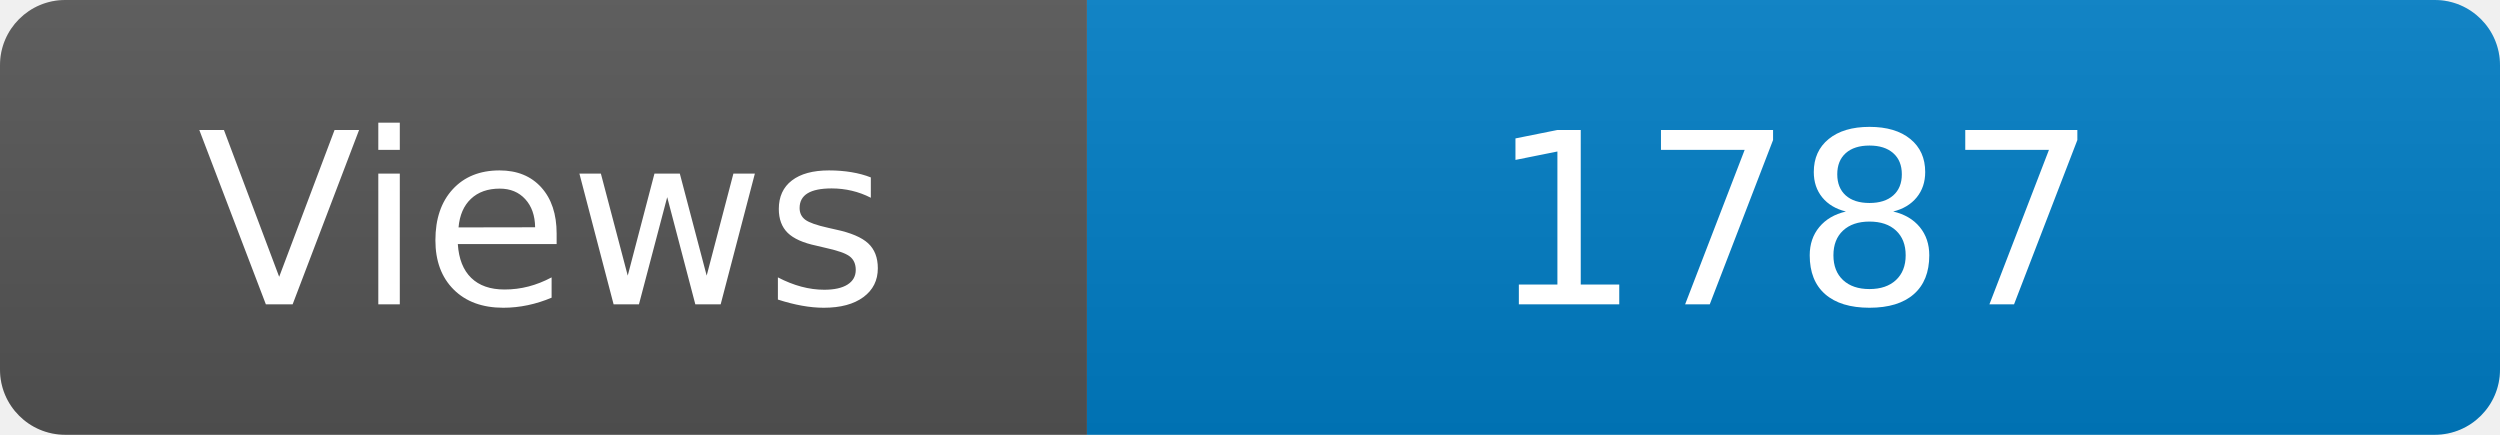
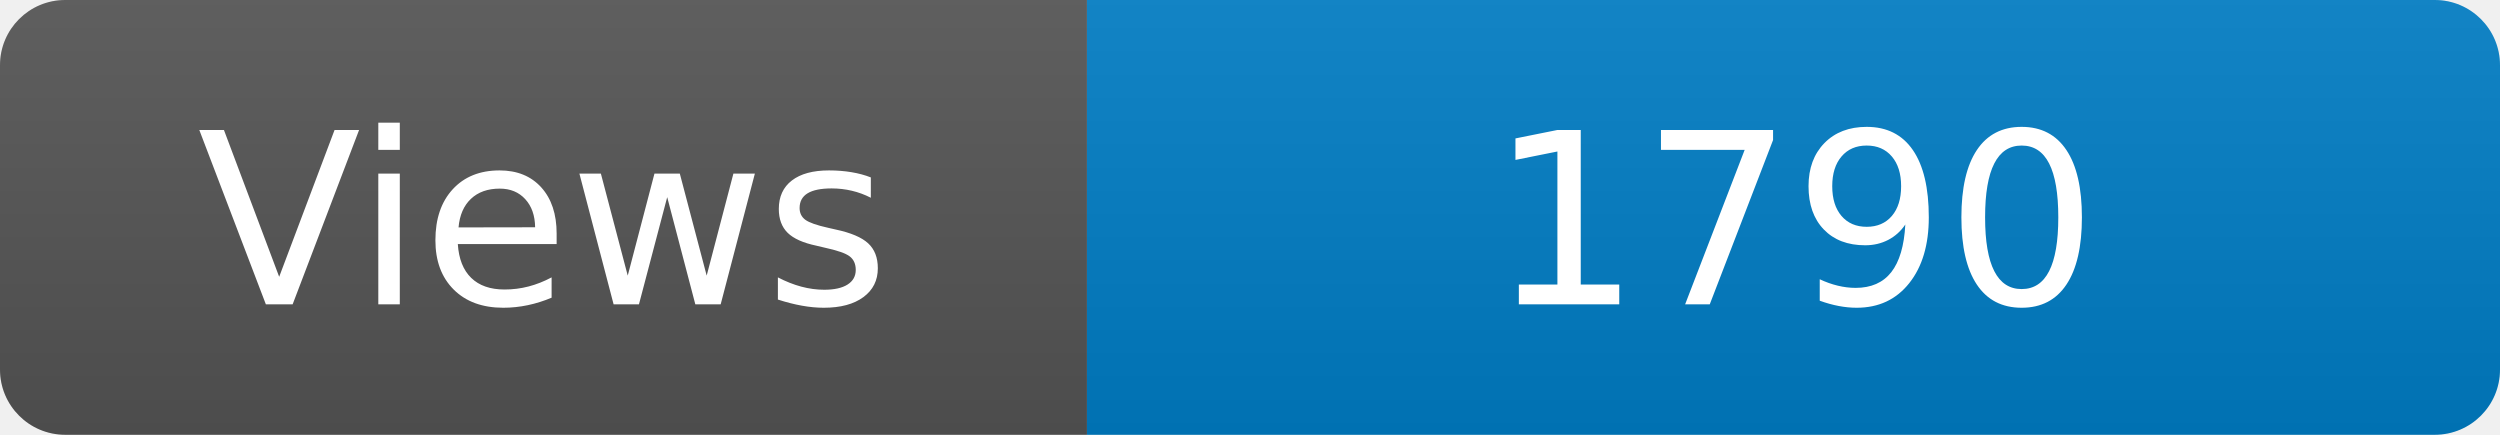
<svg xmlns="http://www.w3.org/2000/svg" width="115" height="20" role="img" aria-label="Maintained?: yes">
  <linearGradient id="s" x2="0" y2="100%">
    <stop offset="0" stop-color="#bbb" stop-opacity=".1" />
    <stop offset="1" stop-opacity=".1" />
  </linearGradient>
  <clipPath id="r">
    <rect width="115" height="20" rx="3" fill="#fff" />
  </clipPath>
  <g clip-path="url(#r)">
    <rect width="50" height="20" fill="#555" />
    <rect x="50" width="160" height="20" fill="#007ec6" />
    <rect width="115" height="20" fill="url(#s)" />
  </g>
  <g fill="#fff" text-anchor="middle" font-family="Verdana,Geneva,DejaVu Sans,sans-serif" font-size="110">
    <text x="250" y="140" transform="scale(.1)" fill="#fff">Views</text>
-     <text x="825" y="140" transform="scale(.1)" fill="#fff">1787</text>
+     <text x="825" y="140" transform="scale(.1)" fill="#fff">1790</text>
  </g>
</svg>
